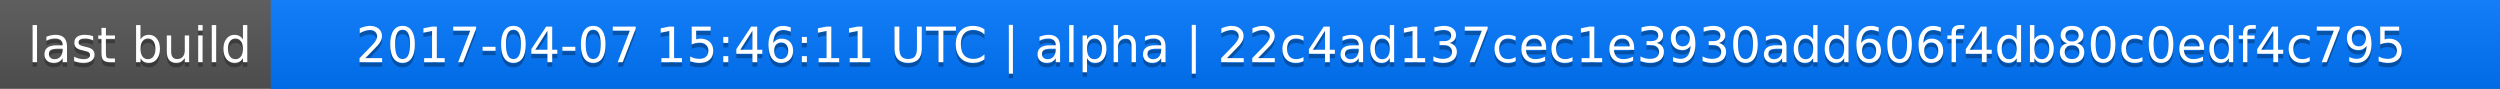
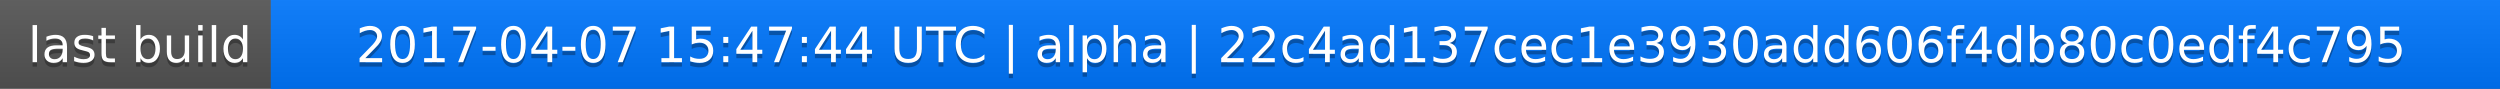
<svg xmlns="http://www.w3.org/2000/svg" width="563" height="20">
  <linearGradient id="a" x2="0" y2="100%">
    <stop offset="0" stop-color="#bbb" stop-opacity=".1" />
    <stop offset="1" stop-opacity=".1" />
  </linearGradient>
  <rect rx="0" width="563" height="20" fill="#555" />
  <rect rx="0" x="61" width="502" height="20" fill="#07f" />
  <path fill="#07f" d="M61 0h4v20h-4z" />
  <rect rx="0" width="563" height="20" fill="url(#a)" />
  <g fill="#fff" text-anchor="middle" font-family="DejaVu Sans,Verdana,Geneva,sans-serif" font-size="11">
    <text x="31.5" y="15" fill="#010101" fill-opacity=".3">last build</text>
    <text x="31.5" y="14">last build</text>
-     <text x="311" y="15" fill="#010101" fill-opacity=".3">2017-04-07 15:46:11 UTC | alpha | 22c4ad137cec1e3930add606f4db80c0edf4c795</text>
-     <text x="311" y="14">2017-04-07 15:46:11 UTC | alpha | 22c4ad137cec1e3930add606f4db80c0edf4c795</text>
+     <text x="311" y="15" fill="#010101" fill-opacity=".3">2017-04-07 15:47:44 UTC | alpha | 22c4ad137cec1e3930add606f4db80c0edf4c795</text>
+     <text x="311" y="14">2017-04-07 15:47:44 UTC | alpha | 22c4ad137cec1e3930add606f4db80c0edf4c795</text>
  </g>
</svg>
